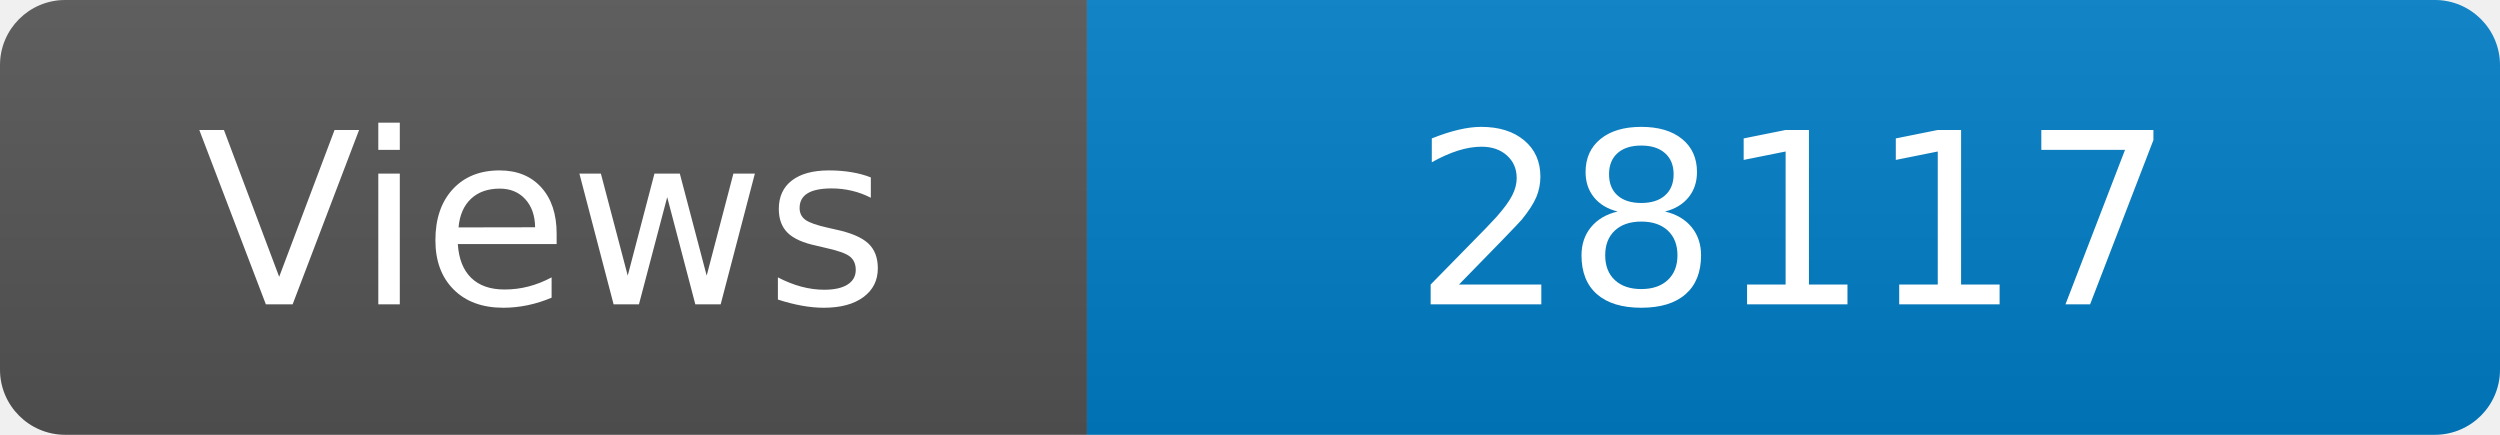
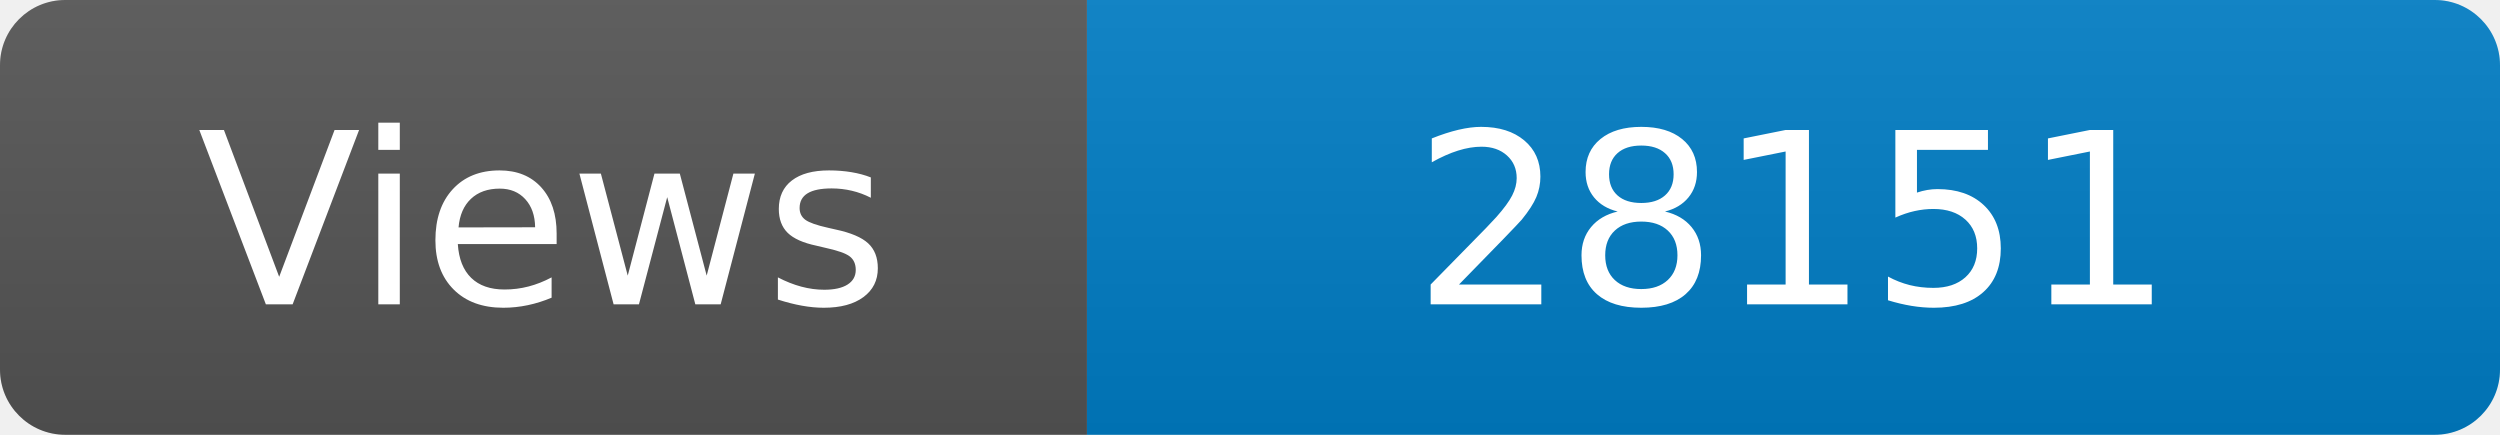
<svg xmlns="http://www.w3.org/2000/svg" width="115" height="20" role="img" aria-label="Maintained?: yes">
  <linearGradient id="s" x2="0" y2="100%">
    <stop offset="0" stop-color="#bbb" stop-opacity=".1" />
    <stop offset="1" stop-opacity=".1" />
  </linearGradient>
  <clipPath id="r">
    <rect width="115" height="20" rx="3" fill="#fff" />
  </clipPath>
  <g clip-path="url(#r)">
    <rect width="50" height="20" fill="#555" />
    <rect x="50" width="160" height="20" fill="#007ec6" />
    <rect width="115" height="20" fill="url(#s)" />
  </g>
  <g fill="#fff" text-anchor="middle" font-family="Verdana,Geneva,DejaVu Sans,sans-serif" font-size="110">
    <text x="250" y="140" transform="scale(.1)" fill="#fff">Views</text>
-     <text x="825" y="140" transform="scale(.1)" fill="#fff">28117</text>
+     <text x="825" y="140" transform="scale(.1)" fill="#fff">28151</text>
  </g>
</svg>
